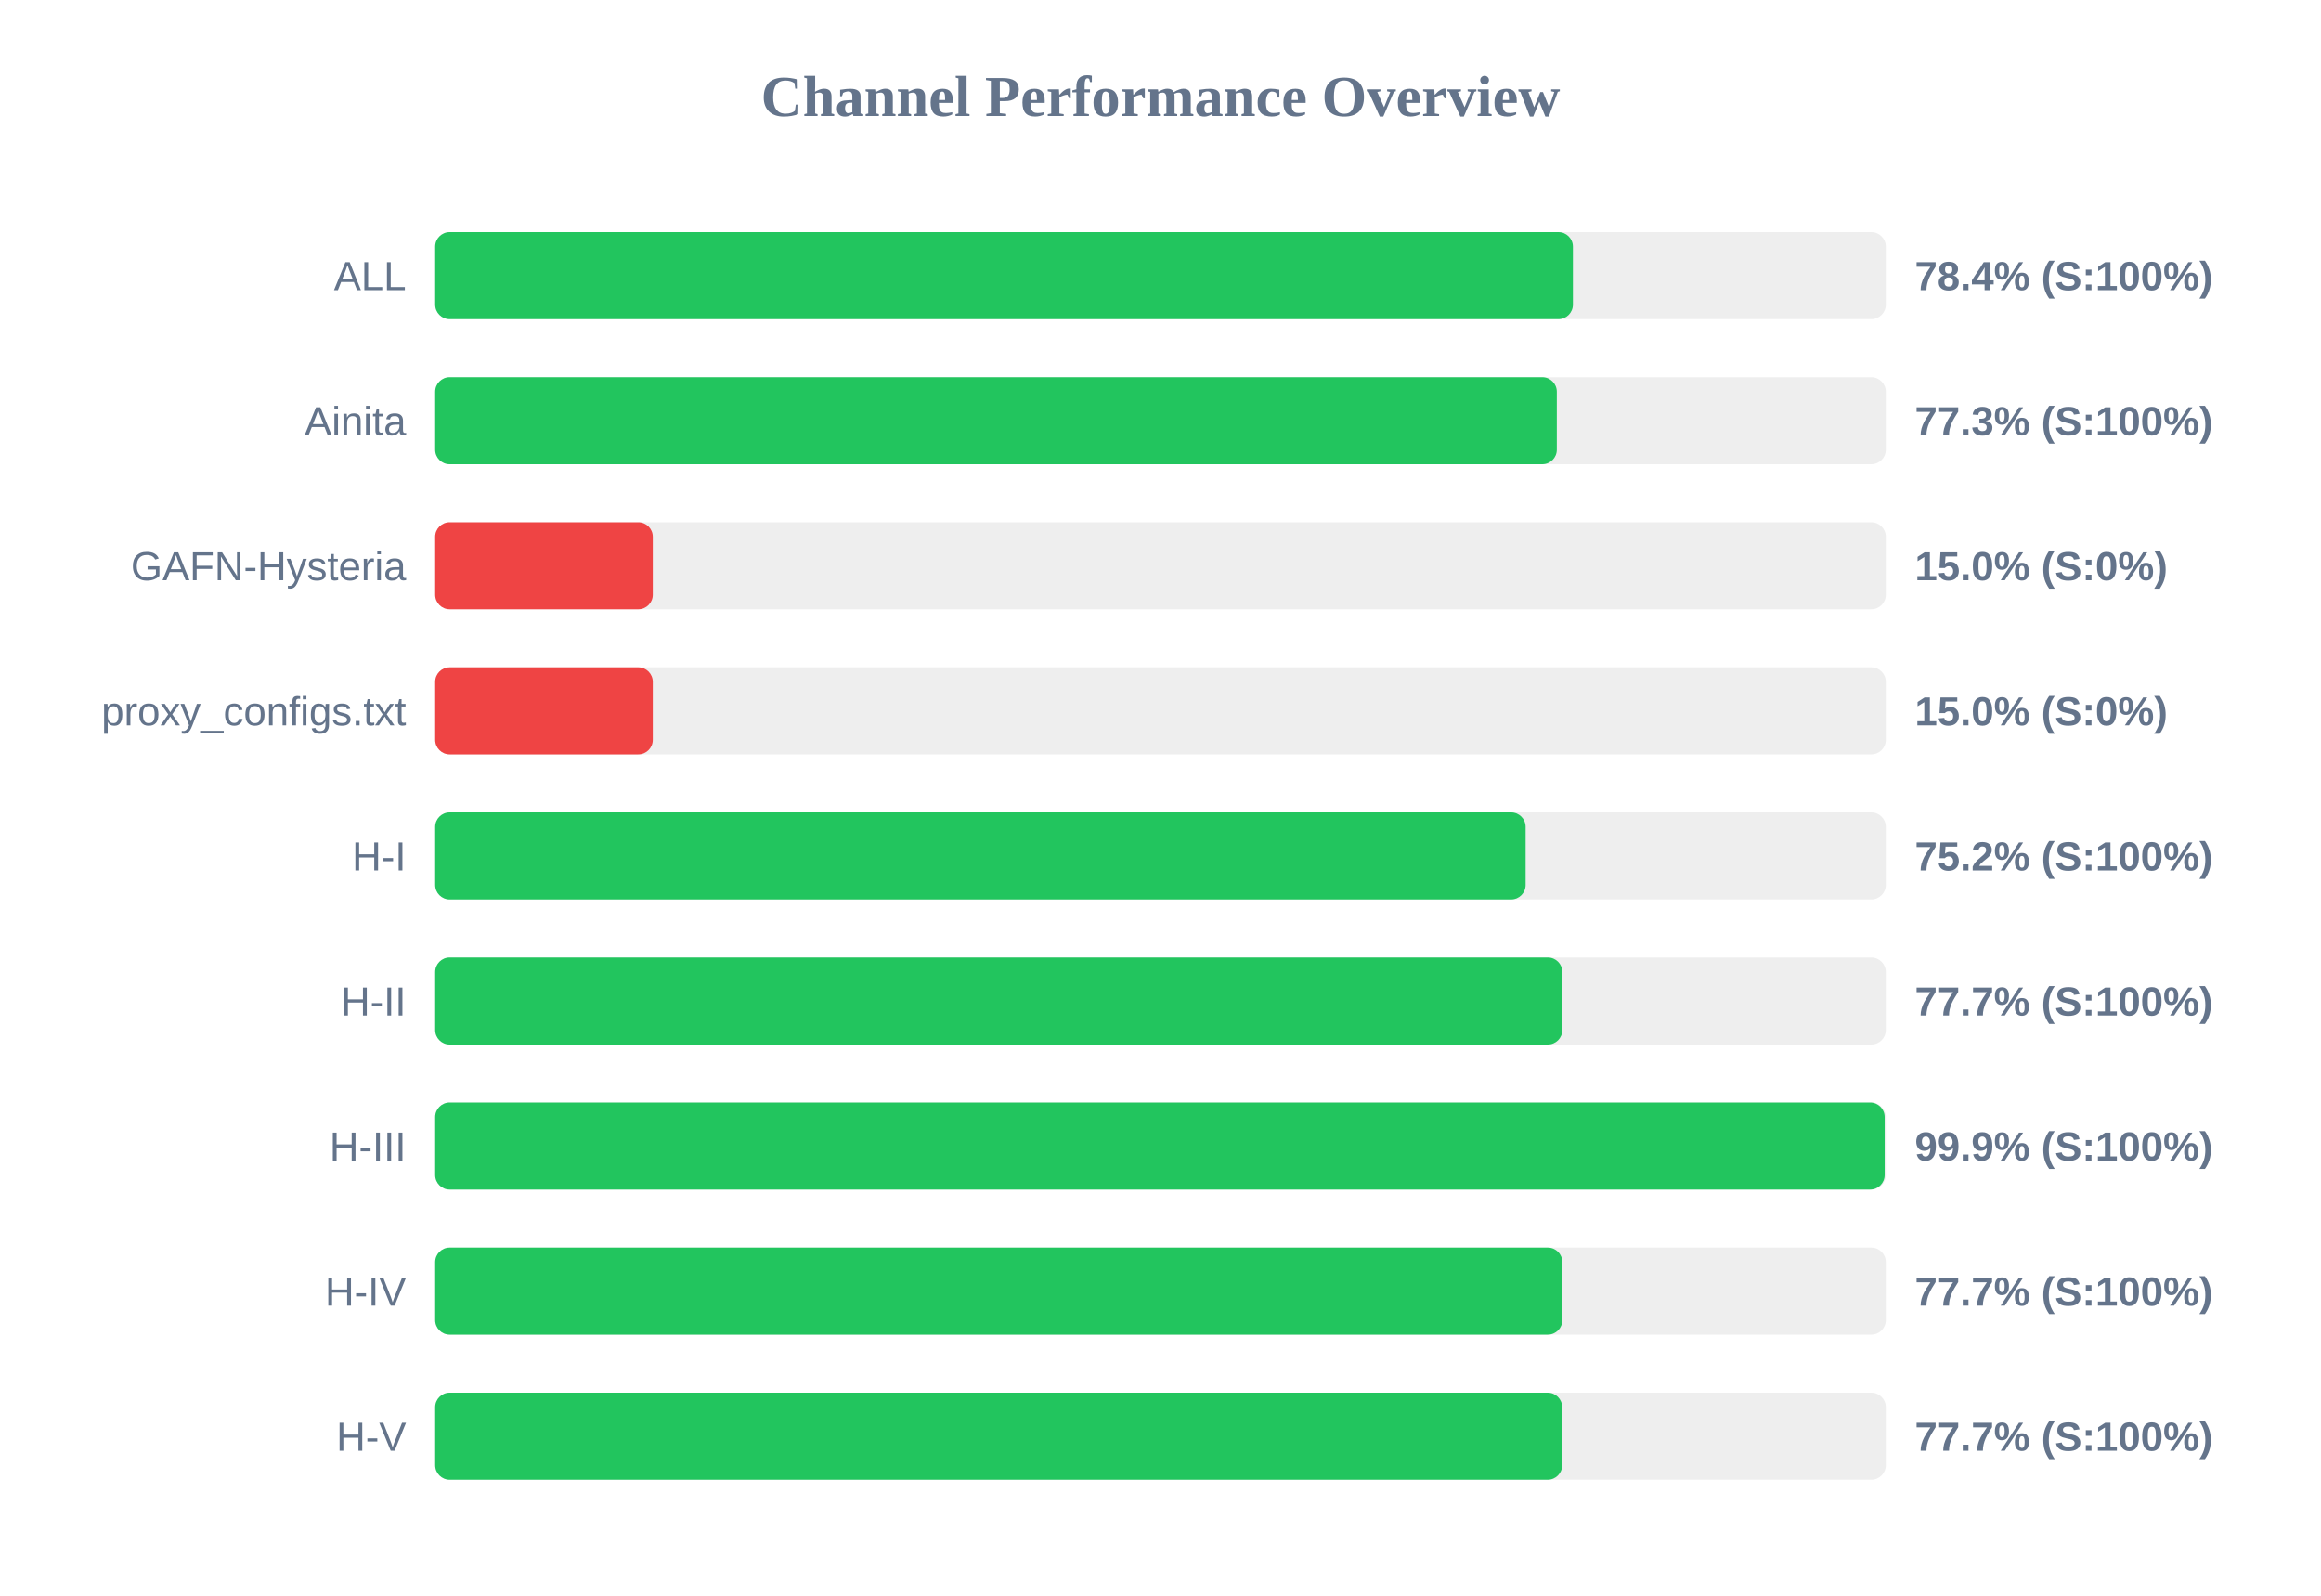
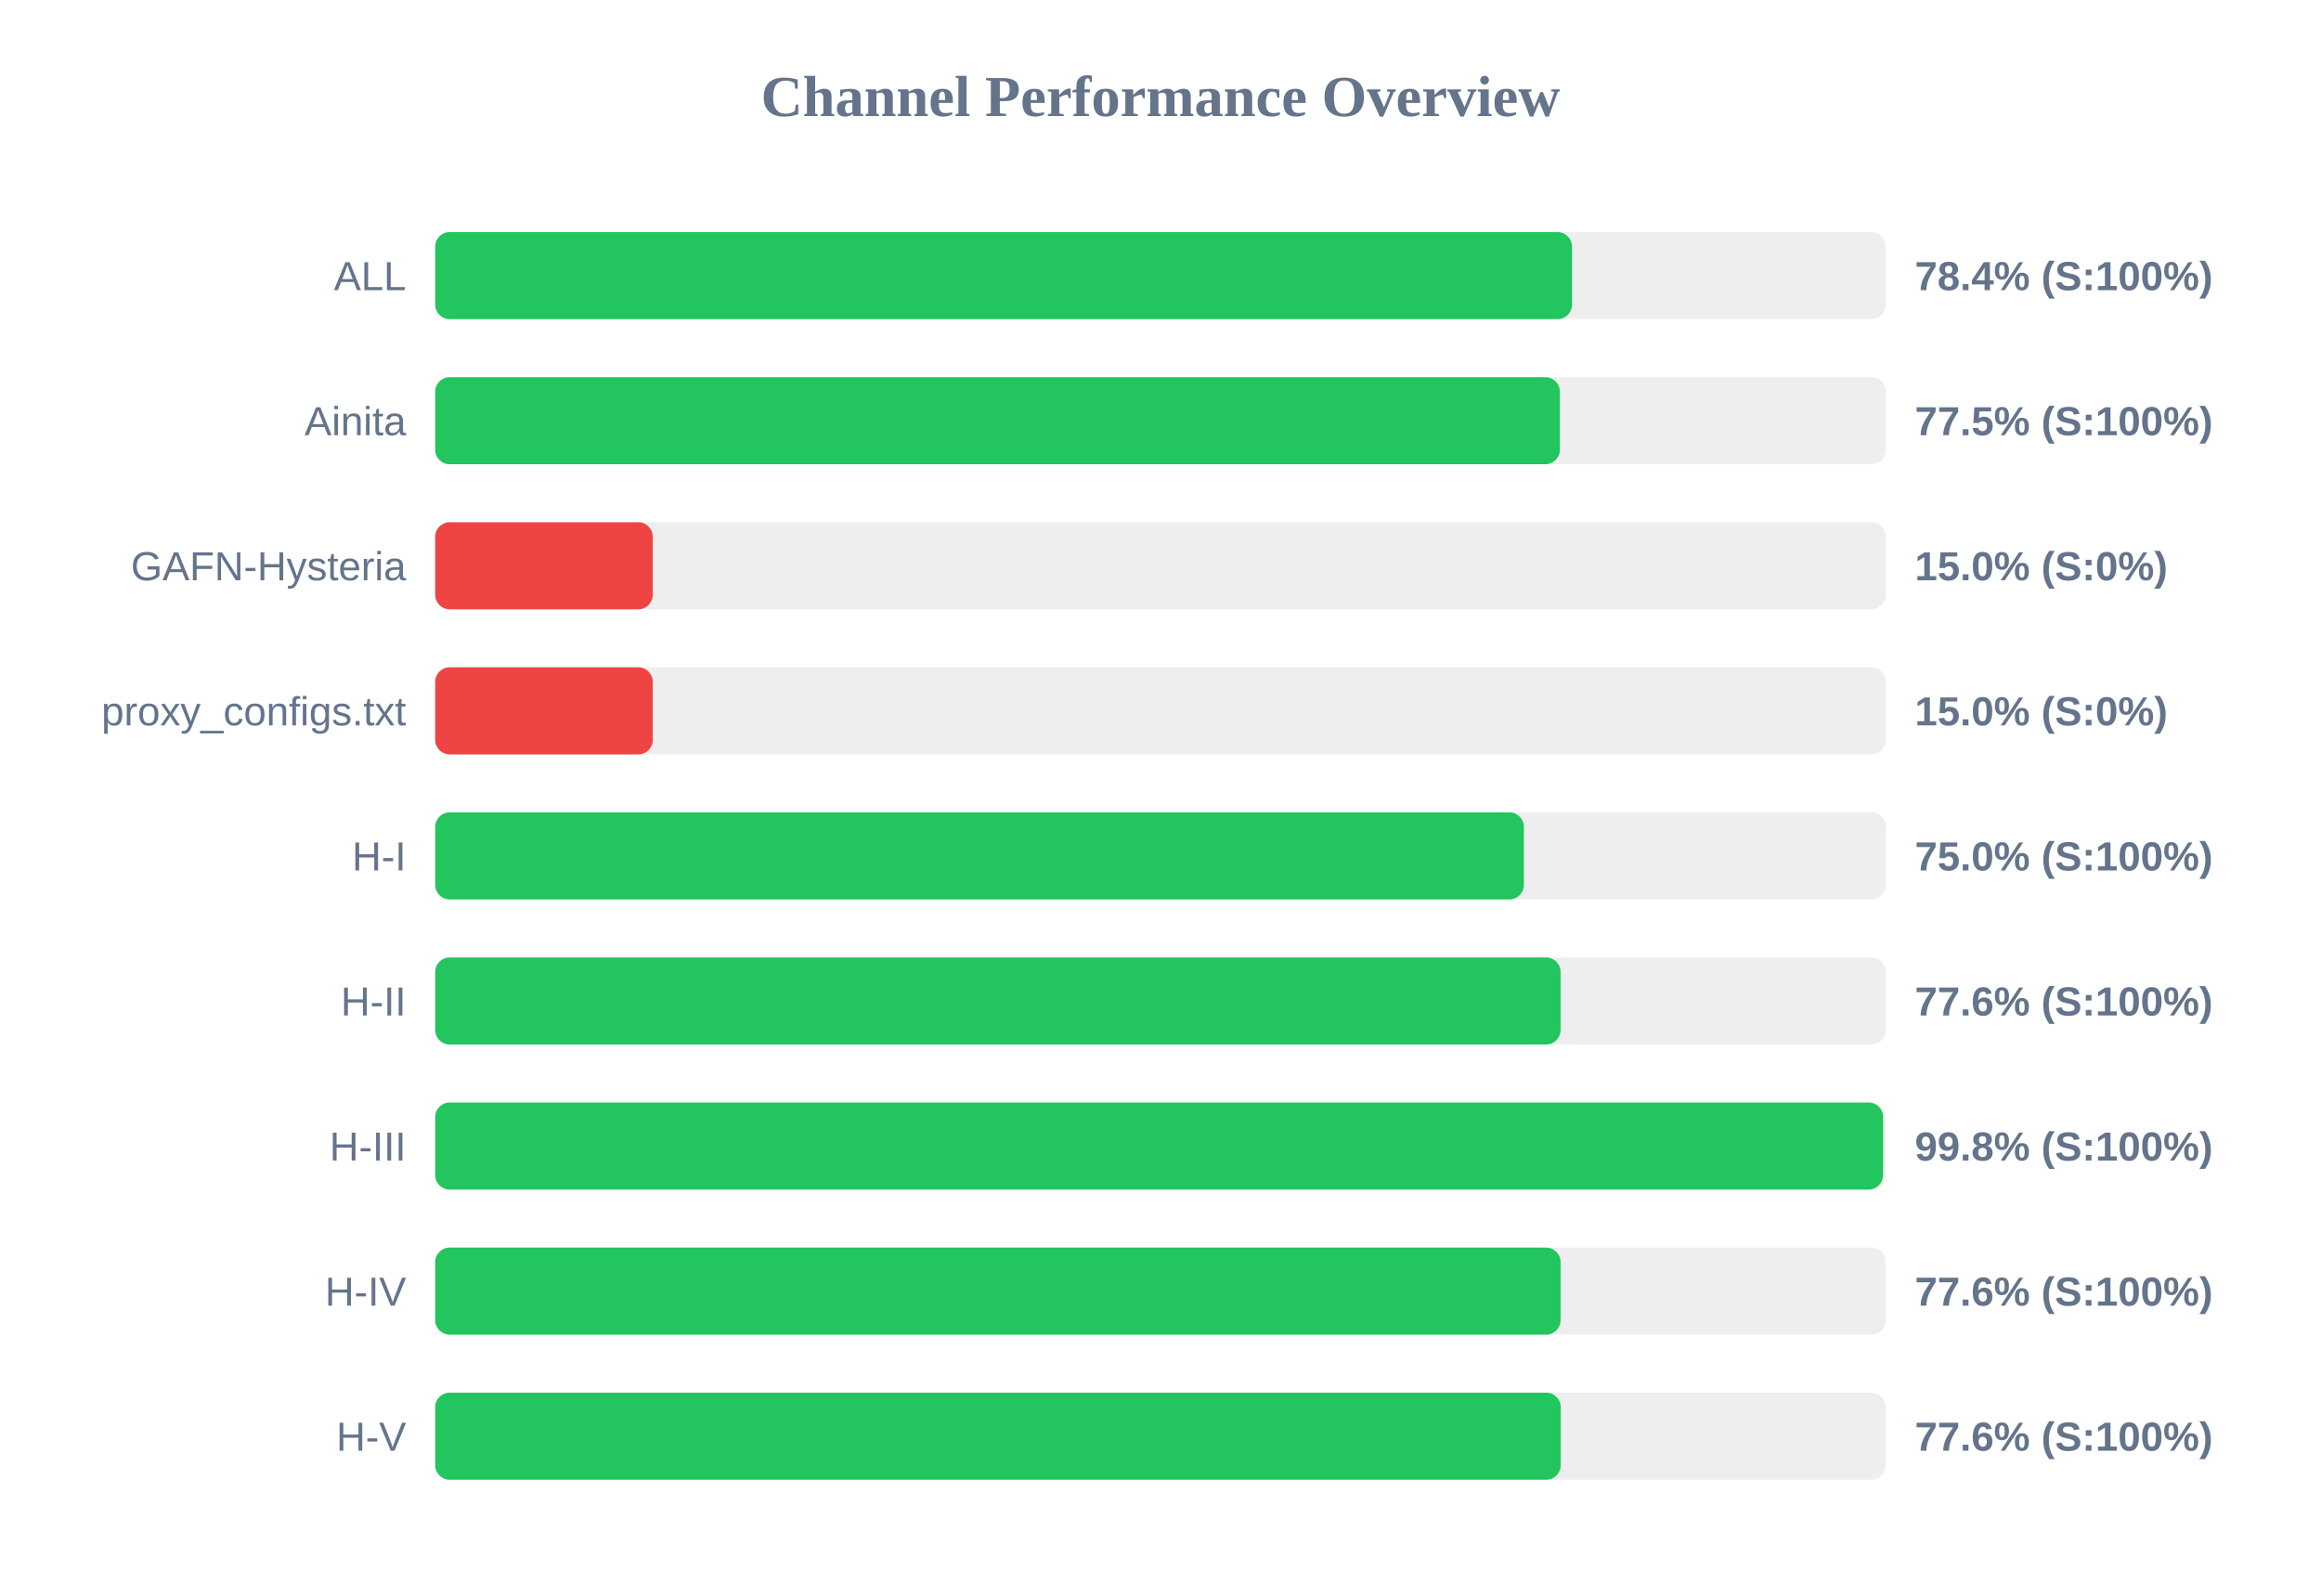
<svg xmlns="http://www.w3.org/2000/svg" width="800" height="550" version="1.1">
  <style>
        .row { font: 14px Arial; fill: #64748b; }
        .score { font: bold 14px Arial; fill: #64748b; }
    </style>
  <text x="400" y="40" text-anchor="middle" font-size="20px" font-weight="bold" fill="#64748b">Channel Performance Overview</text>
  <rect x="150" y="80" width="500" height="30" fill="#eee" rx="5" />
-   <rect x="150" y="80" width="392.15" height="30" fill="#22c55e" rx="5" />
+   <rect x="150" y="80" width="391.85" height="30" fill="#22c55e" rx="5" />
  <text x="140" y="100" text-anchor="end" class="row">ALL</text>
  <text x="660" y="100" text-anchor="start" class="score">78.4% (S:100%)</text>
  <rect x="150" y="130" width="500" height="30" fill="#eee" rx="5" />
-   <rect x="150" y="130" width="386.6" height="30" fill="#22c55e" rx="5" />
+   <rect x="150" y="130" width="387.65" height="30" fill="#22c55e" rx="5" />
  <text x="140" y="150" text-anchor="end" class="row">Ainita</text>
-   <text x="660" y="150" text-anchor="start" class="score">77.3% (S:100%)</text>
+   <text x="660" y="150" text-anchor="start" class="score">77.5% (S:100%)</text>
  <rect x="150" y="180" width="500" height="30" fill="#eee" rx="5" />
  <rect x="150" y="180" width="75.0" height="30" fill="#ef4444" rx="5" />
  <text x="140" y="200" text-anchor="end" class="row">GAFN-Hysteria</text>
  <text x="660" y="200" text-anchor="start" class="score">15.0% (S:0%)</text>
  <rect x="150" y="230" width="500" height="30" fill="#eee" rx="5" />
  <rect x="150" y="230" width="75.0" height="30" fill="#ef4444" rx="5" />
  <text x="140" y="250" text-anchor="end" class="row">proxy_configs.txt</text>
  <text x="660" y="250" text-anchor="start" class="score">15.0% (S:0%)</text>
  <rect x="150" y="280" width="500" height="30" fill="#eee" rx="5" />
-   <rect x="150" y="280" width="375.85" height="30" fill="#22c55e" rx="5" />
+   <rect x="150" y="280" width="375.25" height="30" fill="#22c55e" rx="5" />
  <text x="140" y="300" text-anchor="end" class="row">H-I</text>
-   <text x="660" y="300" text-anchor="start" class="score">75.2% (S:100%)</text>
+   <text x="660" y="300" text-anchor="start" class="score">75.0% (S:100%)</text>
  <rect x="150" y="330" width="500" height="30" fill="#eee" rx="5" />
-   <rect x="150" y="330" width="388.5" height="30" fill="#22c55e" rx="5" />
+   <rect x="150" y="330" width="387.9" height="30" fill="#22c55e" rx="5" />
  <text x="140" y="350" text-anchor="end" class="row">H-II</text>
-   <text x="660" y="350" text-anchor="start" class="score">77.7% (S:100%)</text>
+   <text x="660" y="350" text-anchor="start" class="score">77.6% (S:100%)</text>
  <rect x="150" y="380" width="500" height="30" fill="#eee" rx="5" />
-   <rect x="150" y="380" width="499.6" height="30" fill="#22c55e" rx="5" />
+   <rect x="150" y="380" width="499.05" height="30" fill="#22c55e" rx="5" />
  <text x="140" y="400" text-anchor="end" class="row">H-III</text>
-   <text x="660" y="400" text-anchor="start" class="score">99.9% (S:100%)</text>
+   <text x="660" y="400" text-anchor="start" class="score">99.8% (S:100%)</text>
  <rect x="150" y="430" width="500" height="30" fill="#eee" rx="5" />
-   <rect x="150" y="430" width="388.5" height="30" fill="#22c55e" rx="5" />
+   <rect x="150" y="430" width="387.9" height="30" fill="#22c55e" rx="5" />
  <text x="140" y="450" text-anchor="end" class="row">H-IV</text>
-   <text x="660" y="450" text-anchor="start" class="score">77.7% (S:100%)</text>
+   <text x="660" y="450" text-anchor="start" class="score">77.6% (S:100%)</text>
  <rect x="150" y="480" width="500" height="30" fill="#eee" rx="5" />
-   <rect x="150" y="480" width="388.45" height="30" fill="#22c55e" rx="5" />
+   <rect x="150" y="480" width="387.95" height="30" fill="#22c55e" rx="5" />
  <text x="140" y="500" text-anchor="end" class="row">H-V</text>
-   <text x="660" y="500" text-anchor="start" class="score">77.7% (S:100%)</text>
+   <text x="660" y="500" text-anchor="start" class="score">77.6% (S:100%)</text>
</svg>
